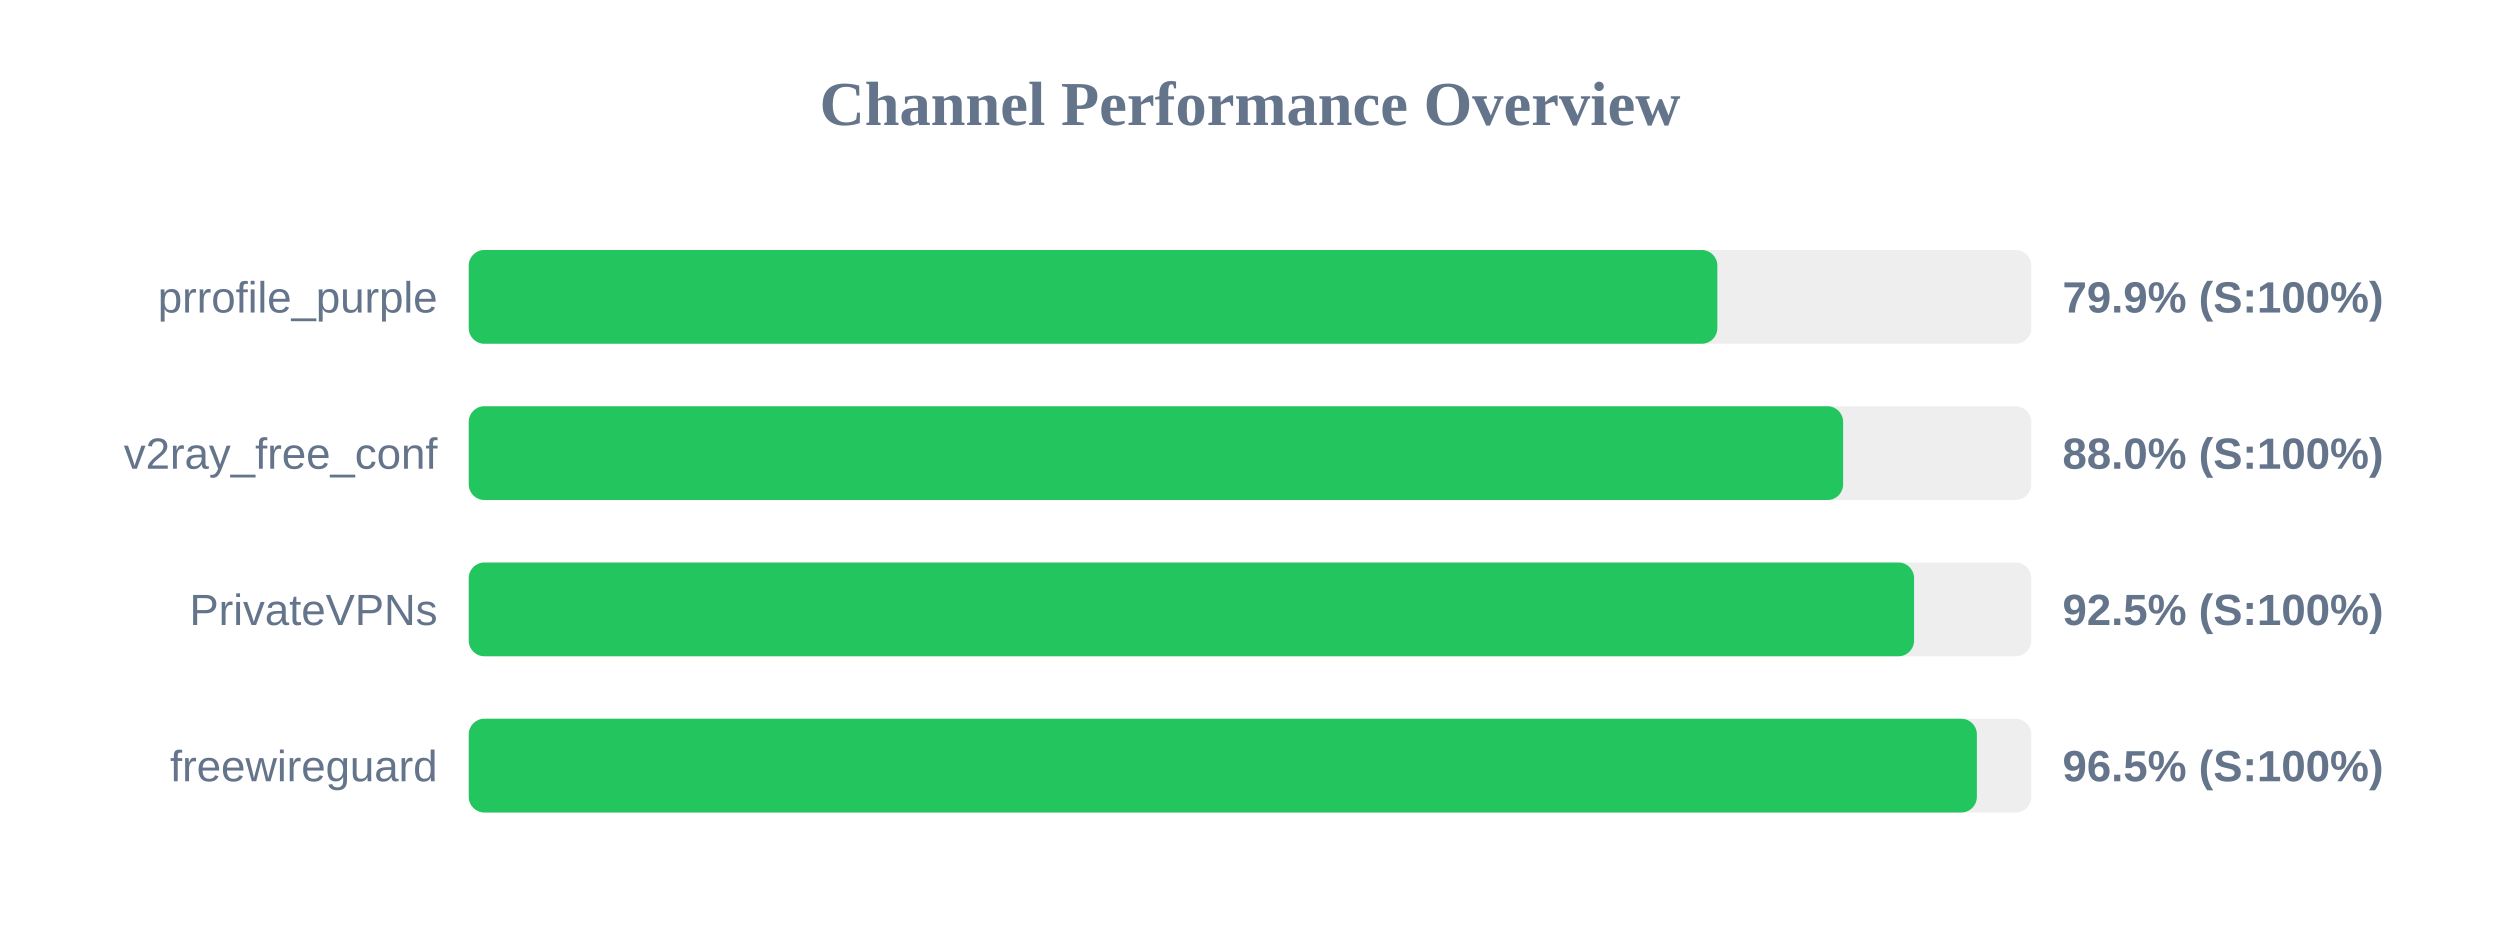
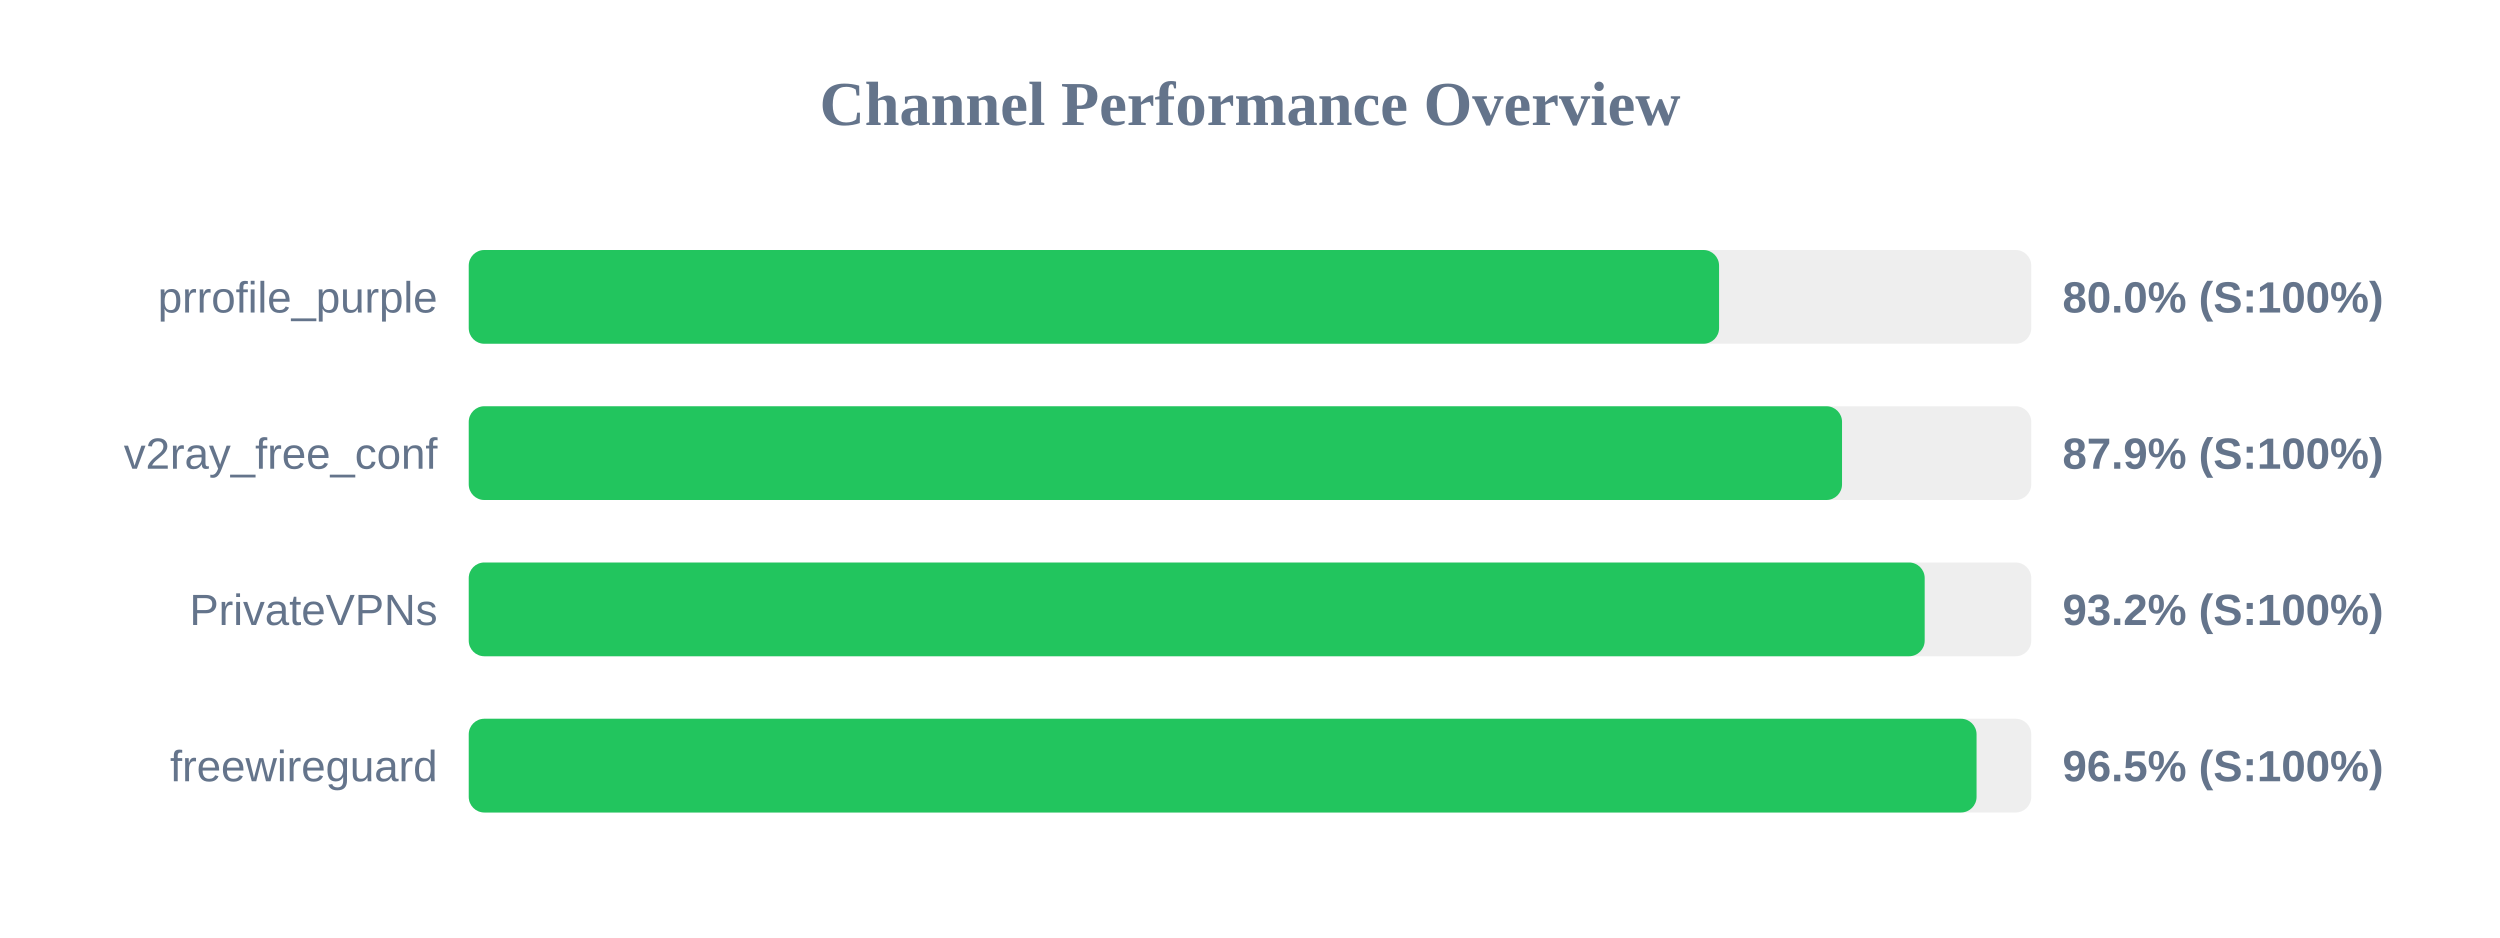
<svg xmlns="http://www.w3.org/2000/svg" width="800" height="300" version="1.1">
  <style>
        .row { font: 14px Arial; fill: #64748b; }
        .score { font: bold 14px Arial; fill: #64748b; }
    </style>
  <text x="400" y="40" text-anchor="middle" font-size="20px" font-weight="bold" fill="#64748b">Channel Performance Overview</text>
  <rect x="150" y="80" width="500" height="30" fill="#eee" rx="5" />
-   <rect x="150" y="80" width="399.55" height="30" fill="#22c55e" rx="5" />
+   <rect x="150" y="80" width="400.1" height="30" fill="#22c55e" rx="5" />
  <text x="140" y="100" text-anchor="end" class="row">prrofile_purple</text>
-   <text x="660" y="100" text-anchor="start" class="score">79.9% (S:100%)</text>
+   <text x="660" y="100" text-anchor="start" class="score">80.0% (S:100%)</text>
  <rect x="150" y="130" width="500" height="30" fill="#eee" rx="5" />
-   <rect x="150" y="130" width="439.8" height="30" fill="#22c55e" rx="5" />
+   <rect x="150" y="130" width="439.45" height="30" fill="#22c55e" rx="5" />
  <text x="140" y="150" text-anchor="end" class="row">v2ray_free_conf</text>
-   <text x="660" y="150" text-anchor="start" class="score">88.0% (S:100%)</text>
+   <text x="660" y="150" text-anchor="start" class="score">87.9% (S:100%)</text>
  <rect x="150" y="180" width="500" height="30" fill="#eee" rx="5" />
-   <rect x="150" y="180" width="462.5" height="30" fill="#22c55e" rx="5" />
+   <rect x="150" y="180" width="465.9" height="30" fill="#22c55e" rx="5" />
  <text x="140" y="200" text-anchor="end" class="row">PrivateVPNs</text>
-   <text x="660" y="200" text-anchor="start" class="score">92.5% (S:100%)</text>
+   <text x="660" y="200" text-anchor="start" class="score">93.2% (S:100%)</text>
  <rect x="150" y="230" width="500" height="30" fill="#eee" rx="5" />
-   <rect x="150" y="230" width="482.6" height="30" fill="#22c55e" rx="5" />
+   <rect x="150" y="230" width="482.5" height="30" fill="#22c55e" rx="5" />
  <text x="140" y="250" text-anchor="end" class="row">freewireguard</text>
  <text x="660" y="250" text-anchor="start" class="score">96.5% (S:100%)</text>
</svg>
